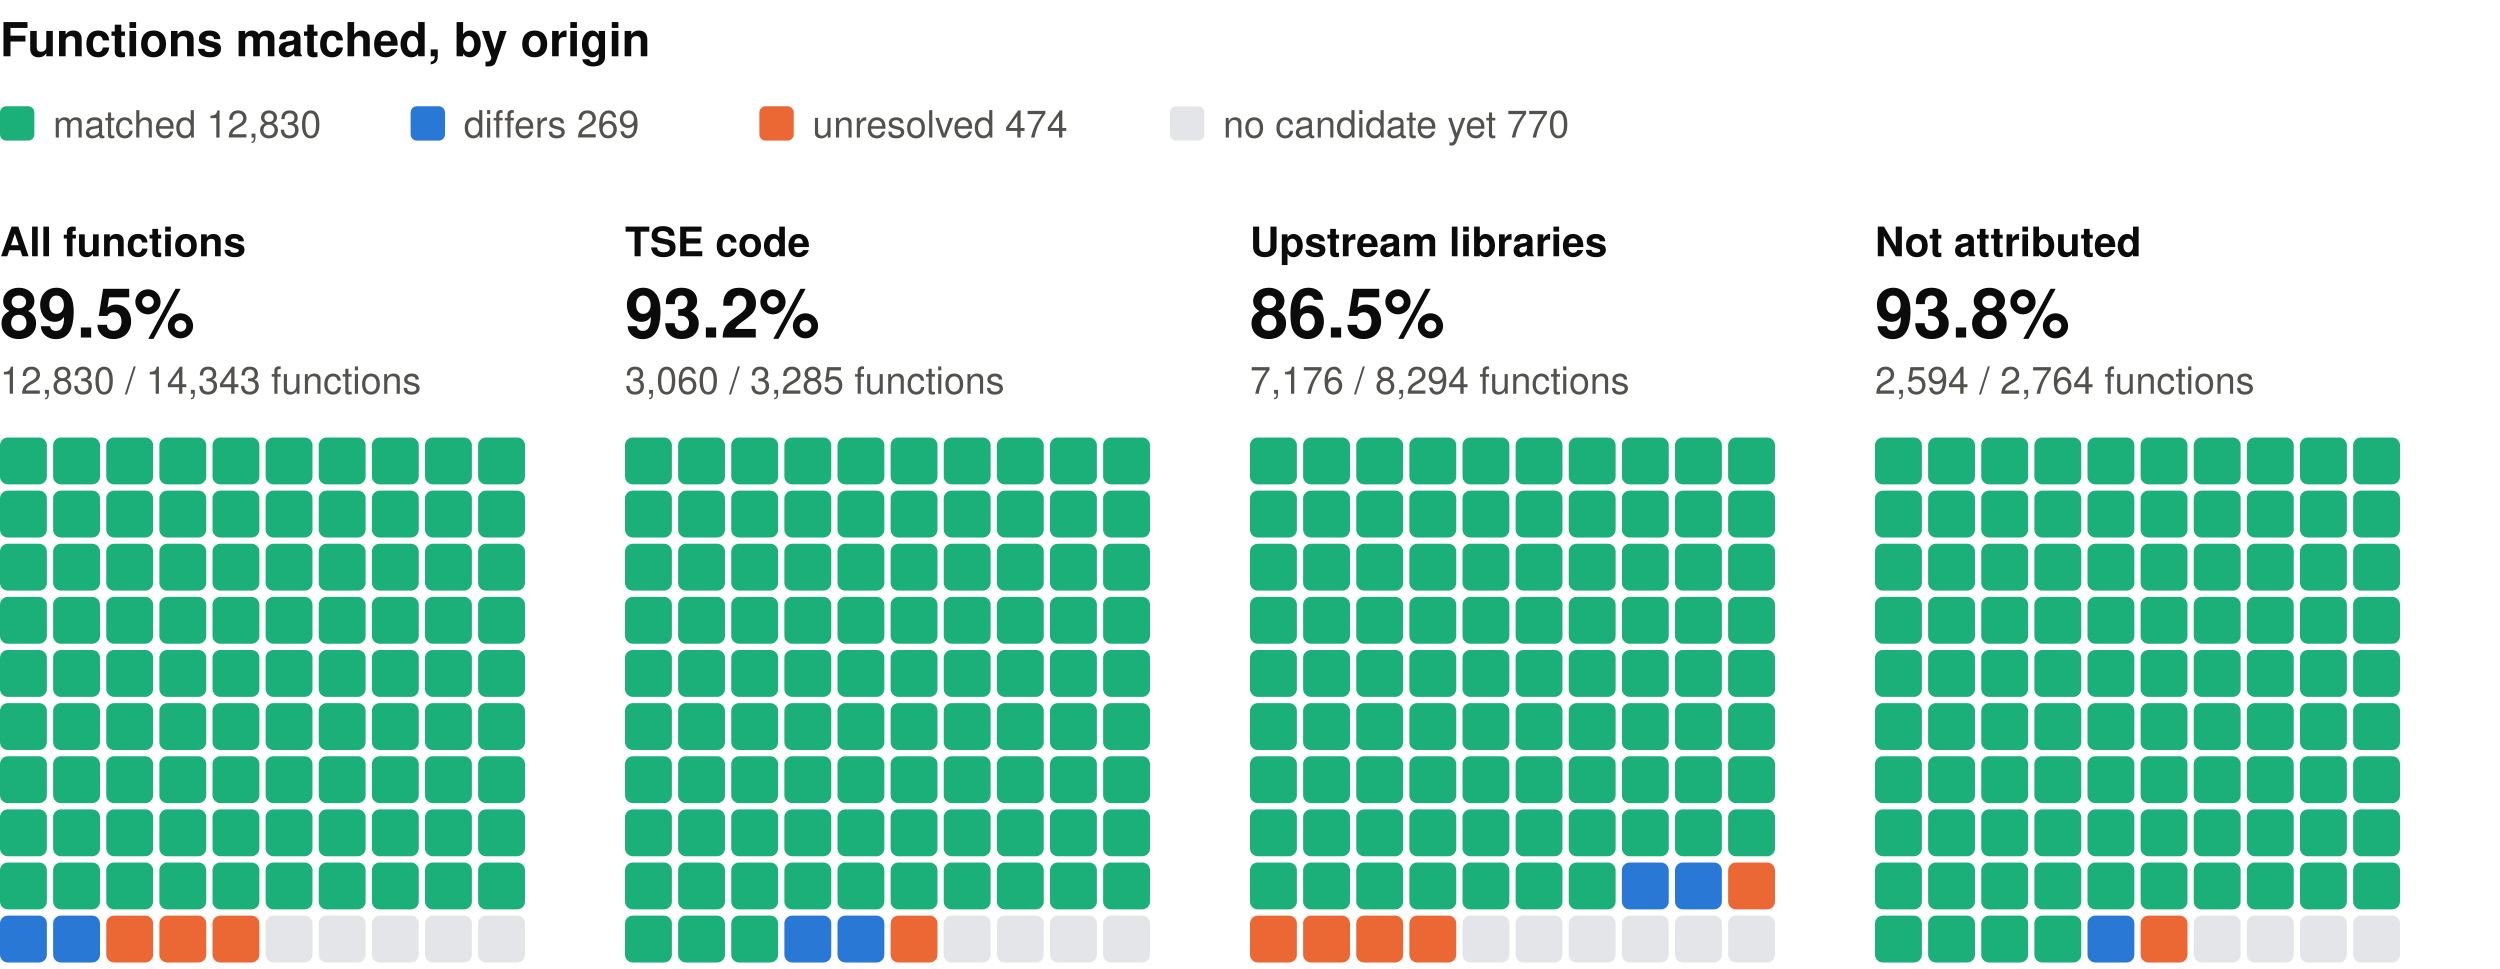
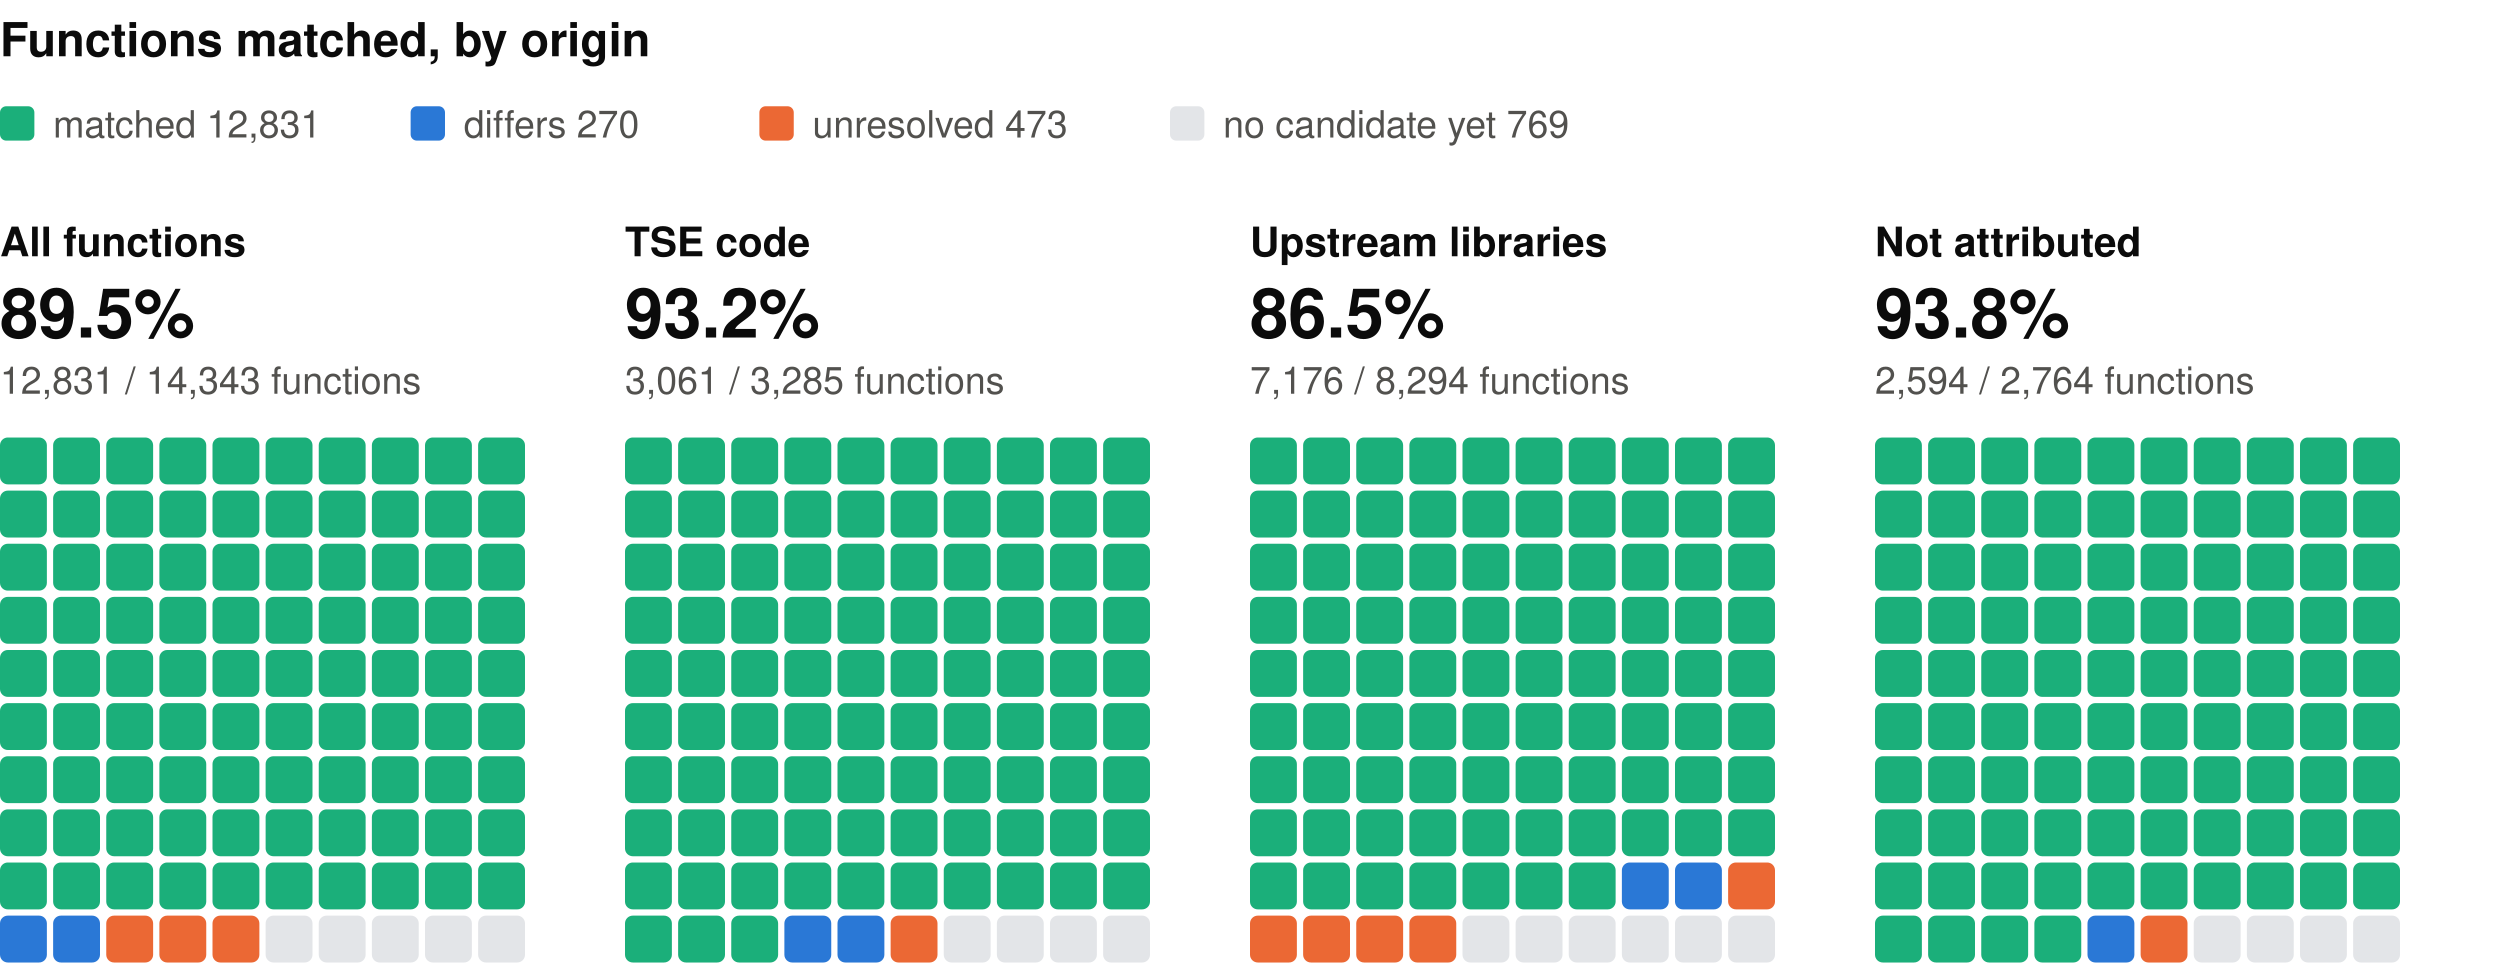
<svg xmlns="http://www.w3.org/2000/svg" width="800" height="310" viewBox="0 0 800 310" role="img" aria-label="Functions matched, by origin: one square per percent, coloured by verdict" font-family="system-ui, -apple-system, 'Segoe UI', Helvetica, Arial, sans-serif">
  <text x="0" y="18" font-size="15" fill="#0b0b0b" font-weight="600">Functions matched, by origin</text>
  <rect x="0" y="34" width="11" height="11" rx="2" fill="#1baf7a" />
-   <text x="17" y="44" font-size="12" fill="#52514e">matched 12,830</text>
+   <text x="17" y="44" font-size="12" fill="#52514e">matched 12,831</text>
  <rect x="131.4" y="34" width="11" height="11" rx="2" fill="#2a78d6" />
-   <text x="148.4" y="44" font-size="12" fill="#52514e">differs 269</text>
+   <text x="148.4" y="44" font-size="12" fill="#52514e">differs 270</text>
  <rect x="243" y="34" width="11" height="11" rx="2" fill="#eb6834" />
-   <text x="260" y="44" font-size="12" fill="#52514e">unresolved 474</text>
+   <text x="260" y="44" font-size="12" fill="#52514e">unresolved 473</text>
  <rect x="374.4" y="34" width="11" height="11" rx="2" fill="#e3e5e8" />
-   <text x="391.4" y="44" font-size="12" fill="#52514e">no candidate yet 770</text>
+   <text x="391.4" y="44" font-size="12" fill="#52514e">no candidate yet 769</text>
  <text x="0" y="82" font-size="13" fill="#0b0b0b" font-weight="600">All functions</text>
  <text x="0" y="108" font-size="22" fill="#0b0b0b" font-weight="600">89.5%</text>
-   <text x="0" y="126" font-size="12" fill="#52514e">12,830 / 14,343 functions</text>
+   <text x="0" y="126" font-size="12" fill="#52514e">12,831 / 14,343 functions</text>
  <rect x="0" y="140" width="15" height="15" rx="2.5" fill="#1baf7a" />
  <rect x="17" y="140" width="15" height="15" rx="2.5" fill="#1baf7a" />
  <rect x="34" y="140" width="15" height="15" rx="2.5" fill="#1baf7a" />
  <rect x="51" y="140" width="15" height="15" rx="2.5" fill="#1baf7a" />
  <rect x="68" y="140" width="15" height="15" rx="2.5" fill="#1baf7a" />
  <rect x="85" y="140" width="15" height="15" rx="2.5" fill="#1baf7a" />
  <rect x="102" y="140" width="15" height="15" rx="2.5" fill="#1baf7a" />
  <rect x="119" y="140" width="15" height="15" rx="2.5" fill="#1baf7a" />
  <rect x="136" y="140" width="15" height="15" rx="2.5" fill="#1baf7a" />
  <rect x="153" y="140" width="15" height="15" rx="2.5" fill="#1baf7a" />
  <rect x="0" y="157" width="15" height="15" rx="2.5" fill="#1baf7a" />
  <rect x="17" y="157" width="15" height="15" rx="2.5" fill="#1baf7a" />
  <rect x="34" y="157" width="15" height="15" rx="2.5" fill="#1baf7a" />
  <rect x="51" y="157" width="15" height="15" rx="2.5" fill="#1baf7a" />
  <rect x="68" y="157" width="15" height="15" rx="2.5" fill="#1baf7a" />
  <rect x="85" y="157" width="15" height="15" rx="2.5" fill="#1baf7a" />
  <rect x="102" y="157" width="15" height="15" rx="2.5" fill="#1baf7a" />
  <rect x="119" y="157" width="15" height="15" rx="2.5" fill="#1baf7a" />
  <rect x="136" y="157" width="15" height="15" rx="2.5" fill="#1baf7a" />
  <rect x="153" y="157" width="15" height="15" rx="2.5" fill="#1baf7a" />
  <rect x="0" y="174" width="15" height="15" rx="2.5" fill="#1baf7a" />
  <rect x="17" y="174" width="15" height="15" rx="2.5" fill="#1baf7a" />
  <rect x="34" y="174" width="15" height="15" rx="2.5" fill="#1baf7a" />
  <rect x="51" y="174" width="15" height="15" rx="2.5" fill="#1baf7a" />
  <rect x="68" y="174" width="15" height="15" rx="2.5" fill="#1baf7a" />
  <rect x="85" y="174" width="15" height="15" rx="2.5" fill="#1baf7a" />
  <rect x="102" y="174" width="15" height="15" rx="2.5" fill="#1baf7a" />
  <rect x="119" y="174" width="15" height="15" rx="2.5" fill="#1baf7a" />
  <rect x="136" y="174" width="15" height="15" rx="2.5" fill="#1baf7a" />
  <rect x="153" y="174" width="15" height="15" rx="2.5" fill="#1baf7a" />
  <rect x="0" y="191" width="15" height="15" rx="2.5" fill="#1baf7a" />
  <rect x="17" y="191" width="15" height="15" rx="2.5" fill="#1baf7a" />
  <rect x="34" y="191" width="15" height="15" rx="2.5" fill="#1baf7a" />
  <rect x="51" y="191" width="15" height="15" rx="2.5" fill="#1baf7a" />
  <rect x="68" y="191" width="15" height="15" rx="2.5" fill="#1baf7a" />
  <rect x="85" y="191" width="15" height="15" rx="2.5" fill="#1baf7a" />
  <rect x="102" y="191" width="15" height="15" rx="2.5" fill="#1baf7a" />
  <rect x="119" y="191" width="15" height="15" rx="2.5" fill="#1baf7a" />
  <rect x="136" y="191" width="15" height="15" rx="2.5" fill="#1baf7a" />
  <rect x="153" y="191" width="15" height="15" rx="2.5" fill="#1baf7a" />
  <rect x="0" y="208" width="15" height="15" rx="2.5" fill="#1baf7a" />
  <rect x="17" y="208" width="15" height="15" rx="2.5" fill="#1baf7a" />
  <rect x="34" y="208" width="15" height="15" rx="2.5" fill="#1baf7a" />
  <rect x="51" y="208" width="15" height="15" rx="2.5" fill="#1baf7a" />
  <rect x="68" y="208" width="15" height="15" rx="2.5" fill="#1baf7a" />
  <rect x="85" y="208" width="15" height="15" rx="2.5" fill="#1baf7a" />
  <rect x="102" y="208" width="15" height="15" rx="2.5" fill="#1baf7a" />
  <rect x="119" y="208" width="15" height="15" rx="2.5" fill="#1baf7a" />
  <rect x="136" y="208" width="15" height="15" rx="2.5" fill="#1baf7a" />
  <rect x="153" y="208" width="15" height="15" rx="2.5" fill="#1baf7a" />
  <rect x="0" y="225" width="15" height="15" rx="2.5" fill="#1baf7a" />
  <rect x="17" y="225" width="15" height="15" rx="2.5" fill="#1baf7a" />
  <rect x="34" y="225" width="15" height="15" rx="2.5" fill="#1baf7a" />
  <rect x="51" y="225" width="15" height="15" rx="2.5" fill="#1baf7a" />
  <rect x="68" y="225" width="15" height="15" rx="2.5" fill="#1baf7a" />
  <rect x="85" y="225" width="15" height="15" rx="2.5" fill="#1baf7a" />
  <rect x="102" y="225" width="15" height="15" rx="2.5" fill="#1baf7a" />
  <rect x="119" y="225" width="15" height="15" rx="2.5" fill="#1baf7a" />
  <rect x="136" y="225" width="15" height="15" rx="2.5" fill="#1baf7a" />
  <rect x="153" y="225" width="15" height="15" rx="2.5" fill="#1baf7a" />
  <rect x="0" y="242" width="15" height="15" rx="2.5" fill="#1baf7a" />
  <rect x="17" y="242" width="15" height="15" rx="2.5" fill="#1baf7a" />
  <rect x="34" y="242" width="15" height="15" rx="2.5" fill="#1baf7a" />
  <rect x="51" y="242" width="15" height="15" rx="2.5" fill="#1baf7a" />
  <rect x="68" y="242" width="15" height="15" rx="2.5" fill="#1baf7a" />
  <rect x="85" y="242" width="15" height="15" rx="2.5" fill="#1baf7a" />
  <rect x="102" y="242" width="15" height="15" rx="2.5" fill="#1baf7a" />
  <rect x="119" y="242" width="15" height="15" rx="2.5" fill="#1baf7a" />
  <rect x="136" y="242" width="15" height="15" rx="2.5" fill="#1baf7a" />
  <rect x="153" y="242" width="15" height="15" rx="2.5" fill="#1baf7a" />
  <rect x="0" y="259" width="15" height="15" rx="2.5" fill="#1baf7a" />
  <rect x="17" y="259" width="15" height="15" rx="2.5" fill="#1baf7a" />
  <rect x="34" y="259" width="15" height="15" rx="2.5" fill="#1baf7a" />
  <rect x="51" y="259" width="15" height="15" rx="2.5" fill="#1baf7a" />
  <rect x="68" y="259" width="15" height="15" rx="2.5" fill="#1baf7a" />
  <rect x="85" y="259" width="15" height="15" rx="2.5" fill="#1baf7a" />
  <rect x="102" y="259" width="15" height="15" rx="2.5" fill="#1baf7a" />
  <rect x="119" y="259" width="15" height="15" rx="2.5" fill="#1baf7a" />
  <rect x="136" y="259" width="15" height="15" rx="2.5" fill="#1baf7a" />
  <rect x="153" y="259" width="15" height="15" rx="2.5" fill="#1baf7a" />
  <rect x="0" y="276" width="15" height="15" rx="2.5" fill="#1baf7a" />
  <rect x="17" y="276" width="15" height="15" rx="2.5" fill="#1baf7a" />
  <rect x="34" y="276" width="15" height="15" rx="2.5" fill="#1baf7a" />
  <rect x="51" y="276" width="15" height="15" rx="2.5" fill="#1baf7a" />
  <rect x="68" y="276" width="15" height="15" rx="2.5" fill="#1baf7a" />
  <rect x="85" y="276" width="15" height="15" rx="2.5" fill="#1baf7a" />
  <rect x="102" y="276" width="15" height="15" rx="2.5" fill="#1baf7a" />
  <rect x="119" y="276" width="15" height="15" rx="2.5" fill="#1baf7a" />
  <rect x="136" y="276" width="15" height="15" rx="2.5" fill="#1baf7a" />
  <rect x="153" y="276" width="15" height="15" rx="2.5" fill="#1baf7a" />
  <rect x="0" y="293" width="15" height="15" rx="2.5" fill="#2a78d6" />
  <rect x="17" y="293" width="15" height="15" rx="2.5" fill="#2a78d6" />
  <rect x="34" y="293" width="15" height="15" rx="2.5" fill="#eb6834" />
  <rect x="51" y="293" width="15" height="15" rx="2.5" fill="#eb6834" />
  <rect x="68" y="293" width="15" height="15" rx="2.5" fill="#eb6834" />
  <rect x="85" y="293" width="15" height="15" rx="2.5" fill="#e3e5e8" />
  <rect x="102" y="293" width="15" height="15" rx="2.5" fill="#e3e5e8" />
  <rect x="119" y="293" width="15" height="15" rx="2.5" fill="#e3e5e8" />
  <rect x="136" y="293" width="15" height="15" rx="2.5" fill="#e3e5e8" />
  <rect x="153" y="293" width="15" height="15" rx="2.5" fill="#e3e5e8" />
  <text x="200" y="82" font-size="13" fill="#0b0b0b" font-weight="600">TSE code</text>
  <text x="200" y="108" font-size="22" fill="#0b0b0b" font-weight="600">93.2%</text>
-   <text x="200" y="126" font-size="12" fill="#52514e">3,060 / 3,285 functions</text>
+   <text x="200" y="126" font-size="12" fill="#52514e">3,061 / 3,285 functions</text>
  <rect x="200" y="140" width="15" height="15" rx="2.5" fill="#1baf7a" />
  <rect x="217" y="140" width="15" height="15" rx="2.5" fill="#1baf7a" />
  <rect x="234" y="140" width="15" height="15" rx="2.5" fill="#1baf7a" />
  <rect x="251" y="140" width="15" height="15" rx="2.5" fill="#1baf7a" />
  <rect x="268" y="140" width="15" height="15" rx="2.5" fill="#1baf7a" />
  <rect x="285" y="140" width="15" height="15" rx="2.5" fill="#1baf7a" />
  <rect x="302" y="140" width="15" height="15" rx="2.5" fill="#1baf7a" />
  <rect x="319" y="140" width="15" height="15" rx="2.5" fill="#1baf7a" />
  <rect x="336" y="140" width="15" height="15" rx="2.5" fill="#1baf7a" />
  <rect x="353" y="140" width="15" height="15" rx="2.5" fill="#1baf7a" />
  <rect x="200" y="157" width="15" height="15" rx="2.5" fill="#1baf7a" />
  <rect x="217" y="157" width="15" height="15" rx="2.5" fill="#1baf7a" />
  <rect x="234" y="157" width="15" height="15" rx="2.5" fill="#1baf7a" />
  <rect x="251" y="157" width="15" height="15" rx="2.5" fill="#1baf7a" />
  <rect x="268" y="157" width="15" height="15" rx="2.5" fill="#1baf7a" />
  <rect x="285" y="157" width="15" height="15" rx="2.5" fill="#1baf7a" />
  <rect x="302" y="157" width="15" height="15" rx="2.5" fill="#1baf7a" />
  <rect x="319" y="157" width="15" height="15" rx="2.5" fill="#1baf7a" />
  <rect x="336" y="157" width="15" height="15" rx="2.5" fill="#1baf7a" />
  <rect x="353" y="157" width="15" height="15" rx="2.5" fill="#1baf7a" />
  <rect x="200" y="174" width="15" height="15" rx="2.5" fill="#1baf7a" />
  <rect x="217" y="174" width="15" height="15" rx="2.5" fill="#1baf7a" />
  <rect x="234" y="174" width="15" height="15" rx="2.5" fill="#1baf7a" />
  <rect x="251" y="174" width="15" height="15" rx="2.5" fill="#1baf7a" />
  <rect x="268" y="174" width="15" height="15" rx="2.5" fill="#1baf7a" />
  <rect x="285" y="174" width="15" height="15" rx="2.5" fill="#1baf7a" />
  <rect x="302" y="174" width="15" height="15" rx="2.5" fill="#1baf7a" />
  <rect x="319" y="174" width="15" height="15" rx="2.5" fill="#1baf7a" />
  <rect x="336" y="174" width="15" height="15" rx="2.5" fill="#1baf7a" />
  <rect x="353" y="174" width="15" height="15" rx="2.5" fill="#1baf7a" />
  <rect x="200" y="191" width="15" height="15" rx="2.5" fill="#1baf7a" />
  <rect x="217" y="191" width="15" height="15" rx="2.5" fill="#1baf7a" />
  <rect x="234" y="191" width="15" height="15" rx="2.5" fill="#1baf7a" />
  <rect x="251" y="191" width="15" height="15" rx="2.5" fill="#1baf7a" />
  <rect x="268" y="191" width="15" height="15" rx="2.5" fill="#1baf7a" />
  <rect x="285" y="191" width="15" height="15" rx="2.5" fill="#1baf7a" />
  <rect x="302" y="191" width="15" height="15" rx="2.5" fill="#1baf7a" />
  <rect x="319" y="191" width="15" height="15" rx="2.5" fill="#1baf7a" />
  <rect x="336" y="191" width="15" height="15" rx="2.5" fill="#1baf7a" />
  <rect x="353" y="191" width="15" height="15" rx="2.5" fill="#1baf7a" />
  <rect x="200" y="208" width="15" height="15" rx="2.5" fill="#1baf7a" />
  <rect x="217" y="208" width="15" height="15" rx="2.5" fill="#1baf7a" />
  <rect x="234" y="208" width="15" height="15" rx="2.5" fill="#1baf7a" />
  <rect x="251" y="208" width="15" height="15" rx="2.5" fill="#1baf7a" />
  <rect x="268" y="208" width="15" height="15" rx="2.5" fill="#1baf7a" />
  <rect x="285" y="208" width="15" height="15" rx="2.5" fill="#1baf7a" />
  <rect x="302" y="208" width="15" height="15" rx="2.5" fill="#1baf7a" />
  <rect x="319" y="208" width="15" height="15" rx="2.5" fill="#1baf7a" />
  <rect x="336" y="208" width="15" height="15" rx="2.5" fill="#1baf7a" />
  <rect x="353" y="208" width="15" height="15" rx="2.5" fill="#1baf7a" />
  <rect x="200" y="225" width="15" height="15" rx="2.5" fill="#1baf7a" />
  <rect x="217" y="225" width="15" height="15" rx="2.5" fill="#1baf7a" />
  <rect x="234" y="225" width="15" height="15" rx="2.5" fill="#1baf7a" />
  <rect x="251" y="225" width="15" height="15" rx="2.5" fill="#1baf7a" />
  <rect x="268" y="225" width="15" height="15" rx="2.5" fill="#1baf7a" />
  <rect x="285" y="225" width="15" height="15" rx="2.5" fill="#1baf7a" />
  <rect x="302" y="225" width="15" height="15" rx="2.5" fill="#1baf7a" />
  <rect x="319" y="225" width="15" height="15" rx="2.5" fill="#1baf7a" />
  <rect x="336" y="225" width="15" height="15" rx="2.5" fill="#1baf7a" />
  <rect x="353" y="225" width="15" height="15" rx="2.5" fill="#1baf7a" />
  <rect x="200" y="242" width="15" height="15" rx="2.5" fill="#1baf7a" />
  <rect x="217" y="242" width="15" height="15" rx="2.5" fill="#1baf7a" />
  <rect x="234" y="242" width="15" height="15" rx="2.5" fill="#1baf7a" />
  <rect x="251" y="242" width="15" height="15" rx="2.5" fill="#1baf7a" />
  <rect x="268" y="242" width="15" height="15" rx="2.5" fill="#1baf7a" />
  <rect x="285" y="242" width="15" height="15" rx="2.5" fill="#1baf7a" />
  <rect x="302" y="242" width="15" height="15" rx="2.5" fill="#1baf7a" />
  <rect x="319" y="242" width="15" height="15" rx="2.5" fill="#1baf7a" />
  <rect x="336" y="242" width="15" height="15" rx="2.5" fill="#1baf7a" />
  <rect x="353" y="242" width="15" height="15" rx="2.5" fill="#1baf7a" />
  <rect x="200" y="259" width="15" height="15" rx="2.5" fill="#1baf7a" />
  <rect x="217" y="259" width="15" height="15" rx="2.5" fill="#1baf7a" />
  <rect x="234" y="259" width="15" height="15" rx="2.5" fill="#1baf7a" />
  <rect x="251" y="259" width="15" height="15" rx="2.5" fill="#1baf7a" />
  <rect x="268" y="259" width="15" height="15" rx="2.5" fill="#1baf7a" />
  <rect x="285" y="259" width="15" height="15" rx="2.5" fill="#1baf7a" />
  <rect x="302" y="259" width="15" height="15" rx="2.5" fill="#1baf7a" />
  <rect x="319" y="259" width="15" height="15" rx="2.5" fill="#1baf7a" />
  <rect x="336" y="259" width="15" height="15" rx="2.5" fill="#1baf7a" />
  <rect x="353" y="259" width="15" height="15" rx="2.5" fill="#1baf7a" />
  <rect x="200" y="276" width="15" height="15" rx="2.5" fill="#1baf7a" />
  <rect x="217" y="276" width="15" height="15" rx="2.5" fill="#1baf7a" />
  <rect x="234" y="276" width="15" height="15" rx="2.5" fill="#1baf7a" />
  <rect x="251" y="276" width="15" height="15" rx="2.5" fill="#1baf7a" />
  <rect x="268" y="276" width="15" height="15" rx="2.5" fill="#1baf7a" />
  <rect x="285" y="276" width="15" height="15" rx="2.5" fill="#1baf7a" />
  <rect x="302" y="276" width="15" height="15" rx="2.5" fill="#1baf7a" />
  <rect x="319" y="276" width="15" height="15" rx="2.5" fill="#1baf7a" />
  <rect x="336" y="276" width="15" height="15" rx="2.5" fill="#1baf7a" />
  <rect x="353" y="276" width="15" height="15" rx="2.5" fill="#1baf7a" />
  <rect x="200" y="293" width="15" height="15" rx="2.5" fill="#1baf7a" />
  <rect x="217" y="293" width="15" height="15" rx="2.5" fill="#1baf7a" />
  <rect x="234" y="293" width="15" height="15" rx="2.5" fill="#1baf7a" />
  <rect x="251" y="293" width="15" height="15" rx="2.5" fill="#2a78d6" />
  <rect x="268" y="293" width="15" height="15" rx="2.5" fill="#2a78d6" />
  <rect x="285" y="293" width="15" height="15" rx="2.5" fill="#eb6834" />
  <rect x="302" y="293" width="15" height="15" rx="2.5" fill="#e3e5e8" />
  <rect x="319" y="293" width="15" height="15" rx="2.5" fill="#e3e5e8" />
  <rect x="336" y="293" width="15" height="15" rx="2.5" fill="#e3e5e8" />
  <rect x="353" y="293" width="15" height="15" rx="2.5" fill="#e3e5e8" />
  <text x="400" y="82" font-size="13" fill="#0b0b0b" font-weight="600">Upstream libraries</text>
  <text x="400" y="108" font-size="22" fill="#0b0b0b" font-weight="600">86.5%</text>
  <text x="400" y="126" font-size="12" fill="#52514e">7,176 / 8,294 functions</text>
  <rect x="400" y="140" width="15" height="15" rx="2.5" fill="#1baf7a" />
  <rect x="417" y="140" width="15" height="15" rx="2.5" fill="#1baf7a" />
  <rect x="434" y="140" width="15" height="15" rx="2.5" fill="#1baf7a" />
  <rect x="451" y="140" width="15" height="15" rx="2.5" fill="#1baf7a" />
  <rect x="468" y="140" width="15" height="15" rx="2.5" fill="#1baf7a" />
  <rect x="485" y="140" width="15" height="15" rx="2.5" fill="#1baf7a" />
  <rect x="502" y="140" width="15" height="15" rx="2.5" fill="#1baf7a" />
  <rect x="519" y="140" width="15" height="15" rx="2.5" fill="#1baf7a" />
  <rect x="536" y="140" width="15" height="15" rx="2.5" fill="#1baf7a" />
  <rect x="553" y="140" width="15" height="15" rx="2.5" fill="#1baf7a" />
  <rect x="400" y="157" width="15" height="15" rx="2.5" fill="#1baf7a" />
  <rect x="417" y="157" width="15" height="15" rx="2.5" fill="#1baf7a" />
  <rect x="434" y="157" width="15" height="15" rx="2.5" fill="#1baf7a" />
  <rect x="451" y="157" width="15" height="15" rx="2.5" fill="#1baf7a" />
  <rect x="468" y="157" width="15" height="15" rx="2.5" fill="#1baf7a" />
  <rect x="485" y="157" width="15" height="15" rx="2.5" fill="#1baf7a" />
  <rect x="502" y="157" width="15" height="15" rx="2.5" fill="#1baf7a" />
  <rect x="519" y="157" width="15" height="15" rx="2.5" fill="#1baf7a" />
  <rect x="536" y="157" width="15" height="15" rx="2.5" fill="#1baf7a" />
  <rect x="553" y="157" width="15" height="15" rx="2.5" fill="#1baf7a" />
  <rect x="400" y="174" width="15" height="15" rx="2.5" fill="#1baf7a" />
  <rect x="417" y="174" width="15" height="15" rx="2.5" fill="#1baf7a" />
  <rect x="434" y="174" width="15" height="15" rx="2.5" fill="#1baf7a" />
  <rect x="451" y="174" width="15" height="15" rx="2.5" fill="#1baf7a" />
  <rect x="468" y="174" width="15" height="15" rx="2.5" fill="#1baf7a" />
  <rect x="485" y="174" width="15" height="15" rx="2.5" fill="#1baf7a" />
  <rect x="502" y="174" width="15" height="15" rx="2.5" fill="#1baf7a" />
  <rect x="519" y="174" width="15" height="15" rx="2.5" fill="#1baf7a" />
  <rect x="536" y="174" width="15" height="15" rx="2.5" fill="#1baf7a" />
  <rect x="553" y="174" width="15" height="15" rx="2.5" fill="#1baf7a" />
  <rect x="400" y="191" width="15" height="15" rx="2.5" fill="#1baf7a" />
  <rect x="417" y="191" width="15" height="15" rx="2.5" fill="#1baf7a" />
  <rect x="434" y="191" width="15" height="15" rx="2.5" fill="#1baf7a" />
  <rect x="451" y="191" width="15" height="15" rx="2.5" fill="#1baf7a" />
  <rect x="468" y="191" width="15" height="15" rx="2.5" fill="#1baf7a" />
  <rect x="485" y="191" width="15" height="15" rx="2.5" fill="#1baf7a" />
  <rect x="502" y="191" width="15" height="15" rx="2.5" fill="#1baf7a" />
  <rect x="519" y="191" width="15" height="15" rx="2.5" fill="#1baf7a" />
  <rect x="536" y="191" width="15" height="15" rx="2.5" fill="#1baf7a" />
  <rect x="553" y="191" width="15" height="15" rx="2.5" fill="#1baf7a" />
  <rect x="400" y="208" width="15" height="15" rx="2.5" fill="#1baf7a" />
  <rect x="417" y="208" width="15" height="15" rx="2.5" fill="#1baf7a" />
  <rect x="434" y="208" width="15" height="15" rx="2.5" fill="#1baf7a" />
  <rect x="451" y="208" width="15" height="15" rx="2.5" fill="#1baf7a" />
  <rect x="468" y="208" width="15" height="15" rx="2.5" fill="#1baf7a" />
  <rect x="485" y="208" width="15" height="15" rx="2.5" fill="#1baf7a" />
  <rect x="502" y="208" width="15" height="15" rx="2.5" fill="#1baf7a" />
  <rect x="519" y="208" width="15" height="15" rx="2.5" fill="#1baf7a" />
  <rect x="536" y="208" width="15" height="15" rx="2.5" fill="#1baf7a" />
  <rect x="553" y="208" width="15" height="15" rx="2.5" fill="#1baf7a" />
  <rect x="400" y="225" width="15" height="15" rx="2.5" fill="#1baf7a" />
  <rect x="417" y="225" width="15" height="15" rx="2.5" fill="#1baf7a" />
  <rect x="434" y="225" width="15" height="15" rx="2.5" fill="#1baf7a" />
  <rect x="451" y="225" width="15" height="15" rx="2.5" fill="#1baf7a" />
  <rect x="468" y="225" width="15" height="15" rx="2.5" fill="#1baf7a" />
  <rect x="485" y="225" width="15" height="15" rx="2.5" fill="#1baf7a" />
  <rect x="502" y="225" width="15" height="15" rx="2.5" fill="#1baf7a" />
  <rect x="519" y="225" width="15" height="15" rx="2.5" fill="#1baf7a" />
  <rect x="536" y="225" width="15" height="15" rx="2.5" fill="#1baf7a" />
  <rect x="553" y="225" width="15" height="15" rx="2.5" fill="#1baf7a" />
  <rect x="400" y="242" width="15" height="15" rx="2.5" fill="#1baf7a" />
  <rect x="417" y="242" width="15" height="15" rx="2.5" fill="#1baf7a" />
  <rect x="434" y="242" width="15" height="15" rx="2.5" fill="#1baf7a" />
  <rect x="451" y="242" width="15" height="15" rx="2.5" fill="#1baf7a" />
  <rect x="468" y="242" width="15" height="15" rx="2.5" fill="#1baf7a" />
  <rect x="485" y="242" width="15" height="15" rx="2.5" fill="#1baf7a" />
  <rect x="502" y="242" width="15" height="15" rx="2.5" fill="#1baf7a" />
  <rect x="519" y="242" width="15" height="15" rx="2.5" fill="#1baf7a" />
  <rect x="536" y="242" width="15" height="15" rx="2.5" fill="#1baf7a" />
  <rect x="553" y="242" width="15" height="15" rx="2.5" fill="#1baf7a" />
  <rect x="400" y="259" width="15" height="15" rx="2.5" fill="#1baf7a" />
  <rect x="417" y="259" width="15" height="15" rx="2.5" fill="#1baf7a" />
  <rect x="434" y="259" width="15" height="15" rx="2.5" fill="#1baf7a" />
  <rect x="451" y="259" width="15" height="15" rx="2.5" fill="#1baf7a" />
  <rect x="468" y="259" width="15" height="15" rx="2.5" fill="#1baf7a" />
  <rect x="485" y="259" width="15" height="15" rx="2.5" fill="#1baf7a" />
  <rect x="502" y="259" width="15" height="15" rx="2.5" fill="#1baf7a" />
  <rect x="519" y="259" width="15" height="15" rx="2.5" fill="#1baf7a" />
  <rect x="536" y="259" width="15" height="15" rx="2.5" fill="#1baf7a" />
  <rect x="553" y="259" width="15" height="15" rx="2.5" fill="#1baf7a" />
  <rect x="400" y="276" width="15" height="15" rx="2.5" fill="#1baf7a" />
  <rect x="417" y="276" width="15" height="15" rx="2.5" fill="#1baf7a" />
  <rect x="434" y="276" width="15" height="15" rx="2.5" fill="#1baf7a" />
  <rect x="451" y="276" width="15" height="15" rx="2.5" fill="#1baf7a" />
  <rect x="468" y="276" width="15" height="15" rx="2.5" fill="#1baf7a" />
  <rect x="485" y="276" width="15" height="15" rx="2.5" fill="#1baf7a" />
  <rect x="502" y="276" width="15" height="15" rx="2.5" fill="#1baf7a" />
  <rect x="519" y="276" width="15" height="15" rx="2.5" fill="#2a78d6" />
  <rect x="536" y="276" width="15" height="15" rx="2.5" fill="#2a78d6" />
  <rect x="553" y="276" width="15" height="15" rx="2.5" fill="#eb6834" />
  <rect x="400" y="293" width="15" height="15" rx="2.5" fill="#eb6834" />
  <rect x="417" y="293" width="15" height="15" rx="2.5" fill="#eb6834" />
  <rect x="434" y="293" width="15" height="15" rx="2.5" fill="#eb6834" />
  <rect x="451" y="293" width="15" height="15" rx="2.5" fill="#eb6834" />
  <rect x="468" y="293" width="15" height="15" rx="2.5" fill="#e3e5e8" />
  <rect x="485" y="293" width="15" height="15" rx="2.5" fill="#e3e5e8" />
  <rect x="502" y="293" width="15" height="15" rx="2.5" fill="#e3e5e8" />
  <rect x="519" y="293" width="15" height="15" rx="2.5" fill="#e3e5e8" />
  <rect x="536" y="293" width="15" height="15" rx="2.5" fill="#e3e5e8" />
  <rect x="553" y="293" width="15" height="15" rx="2.5" fill="#e3e5e8" />
  <text x="600" y="82" font-size="13" fill="#0b0b0b" font-weight="600">Not attributed</text>
  <text x="600" y="108" font-size="22" fill="#0b0b0b" font-weight="600">93.8%</text>
  <text x="600" y="126" font-size="12" fill="#52514e">2,594 / 2,764 functions</text>
  <rect x="600" y="140" width="15" height="15" rx="2.5" fill="#1baf7a" />
  <rect x="617" y="140" width="15" height="15" rx="2.5" fill="#1baf7a" />
  <rect x="634" y="140" width="15" height="15" rx="2.5" fill="#1baf7a" />
  <rect x="651" y="140" width="15" height="15" rx="2.5" fill="#1baf7a" />
  <rect x="668" y="140" width="15" height="15" rx="2.5" fill="#1baf7a" />
  <rect x="685" y="140" width="15" height="15" rx="2.5" fill="#1baf7a" />
  <rect x="702" y="140" width="15" height="15" rx="2.5" fill="#1baf7a" />
  <rect x="719" y="140" width="15" height="15" rx="2.5" fill="#1baf7a" />
  <rect x="736" y="140" width="15" height="15" rx="2.5" fill="#1baf7a" />
  <rect x="753" y="140" width="15" height="15" rx="2.5" fill="#1baf7a" />
  <rect x="600" y="157" width="15" height="15" rx="2.5" fill="#1baf7a" />
  <rect x="617" y="157" width="15" height="15" rx="2.5" fill="#1baf7a" />
  <rect x="634" y="157" width="15" height="15" rx="2.5" fill="#1baf7a" />
  <rect x="651" y="157" width="15" height="15" rx="2.5" fill="#1baf7a" />
  <rect x="668" y="157" width="15" height="15" rx="2.5" fill="#1baf7a" />
  <rect x="685" y="157" width="15" height="15" rx="2.5" fill="#1baf7a" />
  <rect x="702" y="157" width="15" height="15" rx="2.5" fill="#1baf7a" />
  <rect x="719" y="157" width="15" height="15" rx="2.5" fill="#1baf7a" />
  <rect x="736" y="157" width="15" height="15" rx="2.5" fill="#1baf7a" />
  <rect x="753" y="157" width="15" height="15" rx="2.5" fill="#1baf7a" />
  <rect x="600" y="174" width="15" height="15" rx="2.5" fill="#1baf7a" />
  <rect x="617" y="174" width="15" height="15" rx="2.5" fill="#1baf7a" />
  <rect x="634" y="174" width="15" height="15" rx="2.5" fill="#1baf7a" />
  <rect x="651" y="174" width="15" height="15" rx="2.5" fill="#1baf7a" />
  <rect x="668" y="174" width="15" height="15" rx="2.5" fill="#1baf7a" />
  <rect x="685" y="174" width="15" height="15" rx="2.5" fill="#1baf7a" />
  <rect x="702" y="174" width="15" height="15" rx="2.5" fill="#1baf7a" />
  <rect x="719" y="174" width="15" height="15" rx="2.5" fill="#1baf7a" />
  <rect x="736" y="174" width="15" height="15" rx="2.5" fill="#1baf7a" />
  <rect x="753" y="174" width="15" height="15" rx="2.5" fill="#1baf7a" />
  <rect x="600" y="191" width="15" height="15" rx="2.5" fill="#1baf7a" />
  <rect x="617" y="191" width="15" height="15" rx="2.5" fill="#1baf7a" />
  <rect x="634" y="191" width="15" height="15" rx="2.5" fill="#1baf7a" />
  <rect x="651" y="191" width="15" height="15" rx="2.5" fill="#1baf7a" />
  <rect x="668" y="191" width="15" height="15" rx="2.5" fill="#1baf7a" />
  <rect x="685" y="191" width="15" height="15" rx="2.5" fill="#1baf7a" />
  <rect x="702" y="191" width="15" height="15" rx="2.5" fill="#1baf7a" />
  <rect x="719" y="191" width="15" height="15" rx="2.5" fill="#1baf7a" />
  <rect x="736" y="191" width="15" height="15" rx="2.5" fill="#1baf7a" />
  <rect x="753" y="191" width="15" height="15" rx="2.5" fill="#1baf7a" />
  <rect x="600" y="208" width="15" height="15" rx="2.5" fill="#1baf7a" />
  <rect x="617" y="208" width="15" height="15" rx="2.5" fill="#1baf7a" />
  <rect x="634" y="208" width="15" height="15" rx="2.5" fill="#1baf7a" />
  <rect x="651" y="208" width="15" height="15" rx="2.5" fill="#1baf7a" />
  <rect x="668" y="208" width="15" height="15" rx="2.5" fill="#1baf7a" />
  <rect x="685" y="208" width="15" height="15" rx="2.5" fill="#1baf7a" />
  <rect x="702" y="208" width="15" height="15" rx="2.5" fill="#1baf7a" />
  <rect x="719" y="208" width="15" height="15" rx="2.5" fill="#1baf7a" />
  <rect x="736" y="208" width="15" height="15" rx="2.5" fill="#1baf7a" />
  <rect x="753" y="208" width="15" height="15" rx="2.5" fill="#1baf7a" />
  <rect x="600" y="225" width="15" height="15" rx="2.5" fill="#1baf7a" />
  <rect x="617" y="225" width="15" height="15" rx="2.5" fill="#1baf7a" />
  <rect x="634" y="225" width="15" height="15" rx="2.5" fill="#1baf7a" />
  <rect x="651" y="225" width="15" height="15" rx="2.5" fill="#1baf7a" />
  <rect x="668" y="225" width="15" height="15" rx="2.5" fill="#1baf7a" />
  <rect x="685" y="225" width="15" height="15" rx="2.5" fill="#1baf7a" />
  <rect x="702" y="225" width="15" height="15" rx="2.5" fill="#1baf7a" />
  <rect x="719" y="225" width="15" height="15" rx="2.5" fill="#1baf7a" />
  <rect x="736" y="225" width="15" height="15" rx="2.5" fill="#1baf7a" />
  <rect x="753" y="225" width="15" height="15" rx="2.5" fill="#1baf7a" />
  <rect x="600" y="242" width="15" height="15" rx="2.5" fill="#1baf7a" />
  <rect x="617" y="242" width="15" height="15" rx="2.5" fill="#1baf7a" />
  <rect x="634" y="242" width="15" height="15" rx="2.5" fill="#1baf7a" />
  <rect x="651" y="242" width="15" height="15" rx="2.5" fill="#1baf7a" />
  <rect x="668" y="242" width="15" height="15" rx="2.5" fill="#1baf7a" />
  <rect x="685" y="242" width="15" height="15" rx="2.5" fill="#1baf7a" />
  <rect x="702" y="242" width="15" height="15" rx="2.5" fill="#1baf7a" />
  <rect x="719" y="242" width="15" height="15" rx="2.5" fill="#1baf7a" />
  <rect x="736" y="242" width="15" height="15" rx="2.5" fill="#1baf7a" />
  <rect x="753" y="242" width="15" height="15" rx="2.5" fill="#1baf7a" />
  <rect x="600" y="259" width="15" height="15" rx="2.5" fill="#1baf7a" />
  <rect x="617" y="259" width="15" height="15" rx="2.5" fill="#1baf7a" />
  <rect x="634" y="259" width="15" height="15" rx="2.5" fill="#1baf7a" />
  <rect x="651" y="259" width="15" height="15" rx="2.5" fill="#1baf7a" />
  <rect x="668" y="259" width="15" height="15" rx="2.5" fill="#1baf7a" />
  <rect x="685" y="259" width="15" height="15" rx="2.5" fill="#1baf7a" />
  <rect x="702" y="259" width="15" height="15" rx="2.5" fill="#1baf7a" />
  <rect x="719" y="259" width="15" height="15" rx="2.5" fill="#1baf7a" />
  <rect x="736" y="259" width="15" height="15" rx="2.5" fill="#1baf7a" />
  <rect x="753" y="259" width="15" height="15" rx="2.5" fill="#1baf7a" />
  <rect x="600" y="276" width="15" height="15" rx="2.5" fill="#1baf7a" />
  <rect x="617" y="276" width="15" height="15" rx="2.5" fill="#1baf7a" />
  <rect x="634" y="276" width="15" height="15" rx="2.5" fill="#1baf7a" />
  <rect x="651" y="276" width="15" height="15" rx="2.5" fill="#1baf7a" />
  <rect x="668" y="276" width="15" height="15" rx="2.5" fill="#1baf7a" />
  <rect x="685" y="276" width="15" height="15" rx="2.5" fill="#1baf7a" />
  <rect x="702" y="276" width="15" height="15" rx="2.5" fill="#1baf7a" />
  <rect x="719" y="276" width="15" height="15" rx="2.5" fill="#1baf7a" />
  <rect x="736" y="276" width="15" height="15" rx="2.5" fill="#1baf7a" />
  <rect x="753" y="276" width="15" height="15" rx="2.5" fill="#1baf7a" />
  <rect x="600" y="293" width="15" height="15" rx="2.5" fill="#1baf7a" />
  <rect x="617" y="293" width="15" height="15" rx="2.5" fill="#1baf7a" />
  <rect x="634" y="293" width="15" height="15" rx="2.5" fill="#1baf7a" />
  <rect x="651" y="293" width="15" height="15" rx="2.5" fill="#1baf7a" />
  <rect x="668" y="293" width="15" height="15" rx="2.5" fill="#2a78d6" />
  <rect x="685" y="293" width="15" height="15" rx="2.5" fill="#eb6834" />
  <rect x="702" y="293" width="15" height="15" rx="2.5" fill="#e3e5e8" />
  <rect x="719" y="293" width="15" height="15" rx="2.5" fill="#e3e5e8" />
  <rect x="736" y="293" width="15" height="15" rx="2.5" fill="#e3e5e8" />
  <rect x="753" y="293" width="15" height="15" rx="2.5" fill="#e3e5e8" />
</svg>
